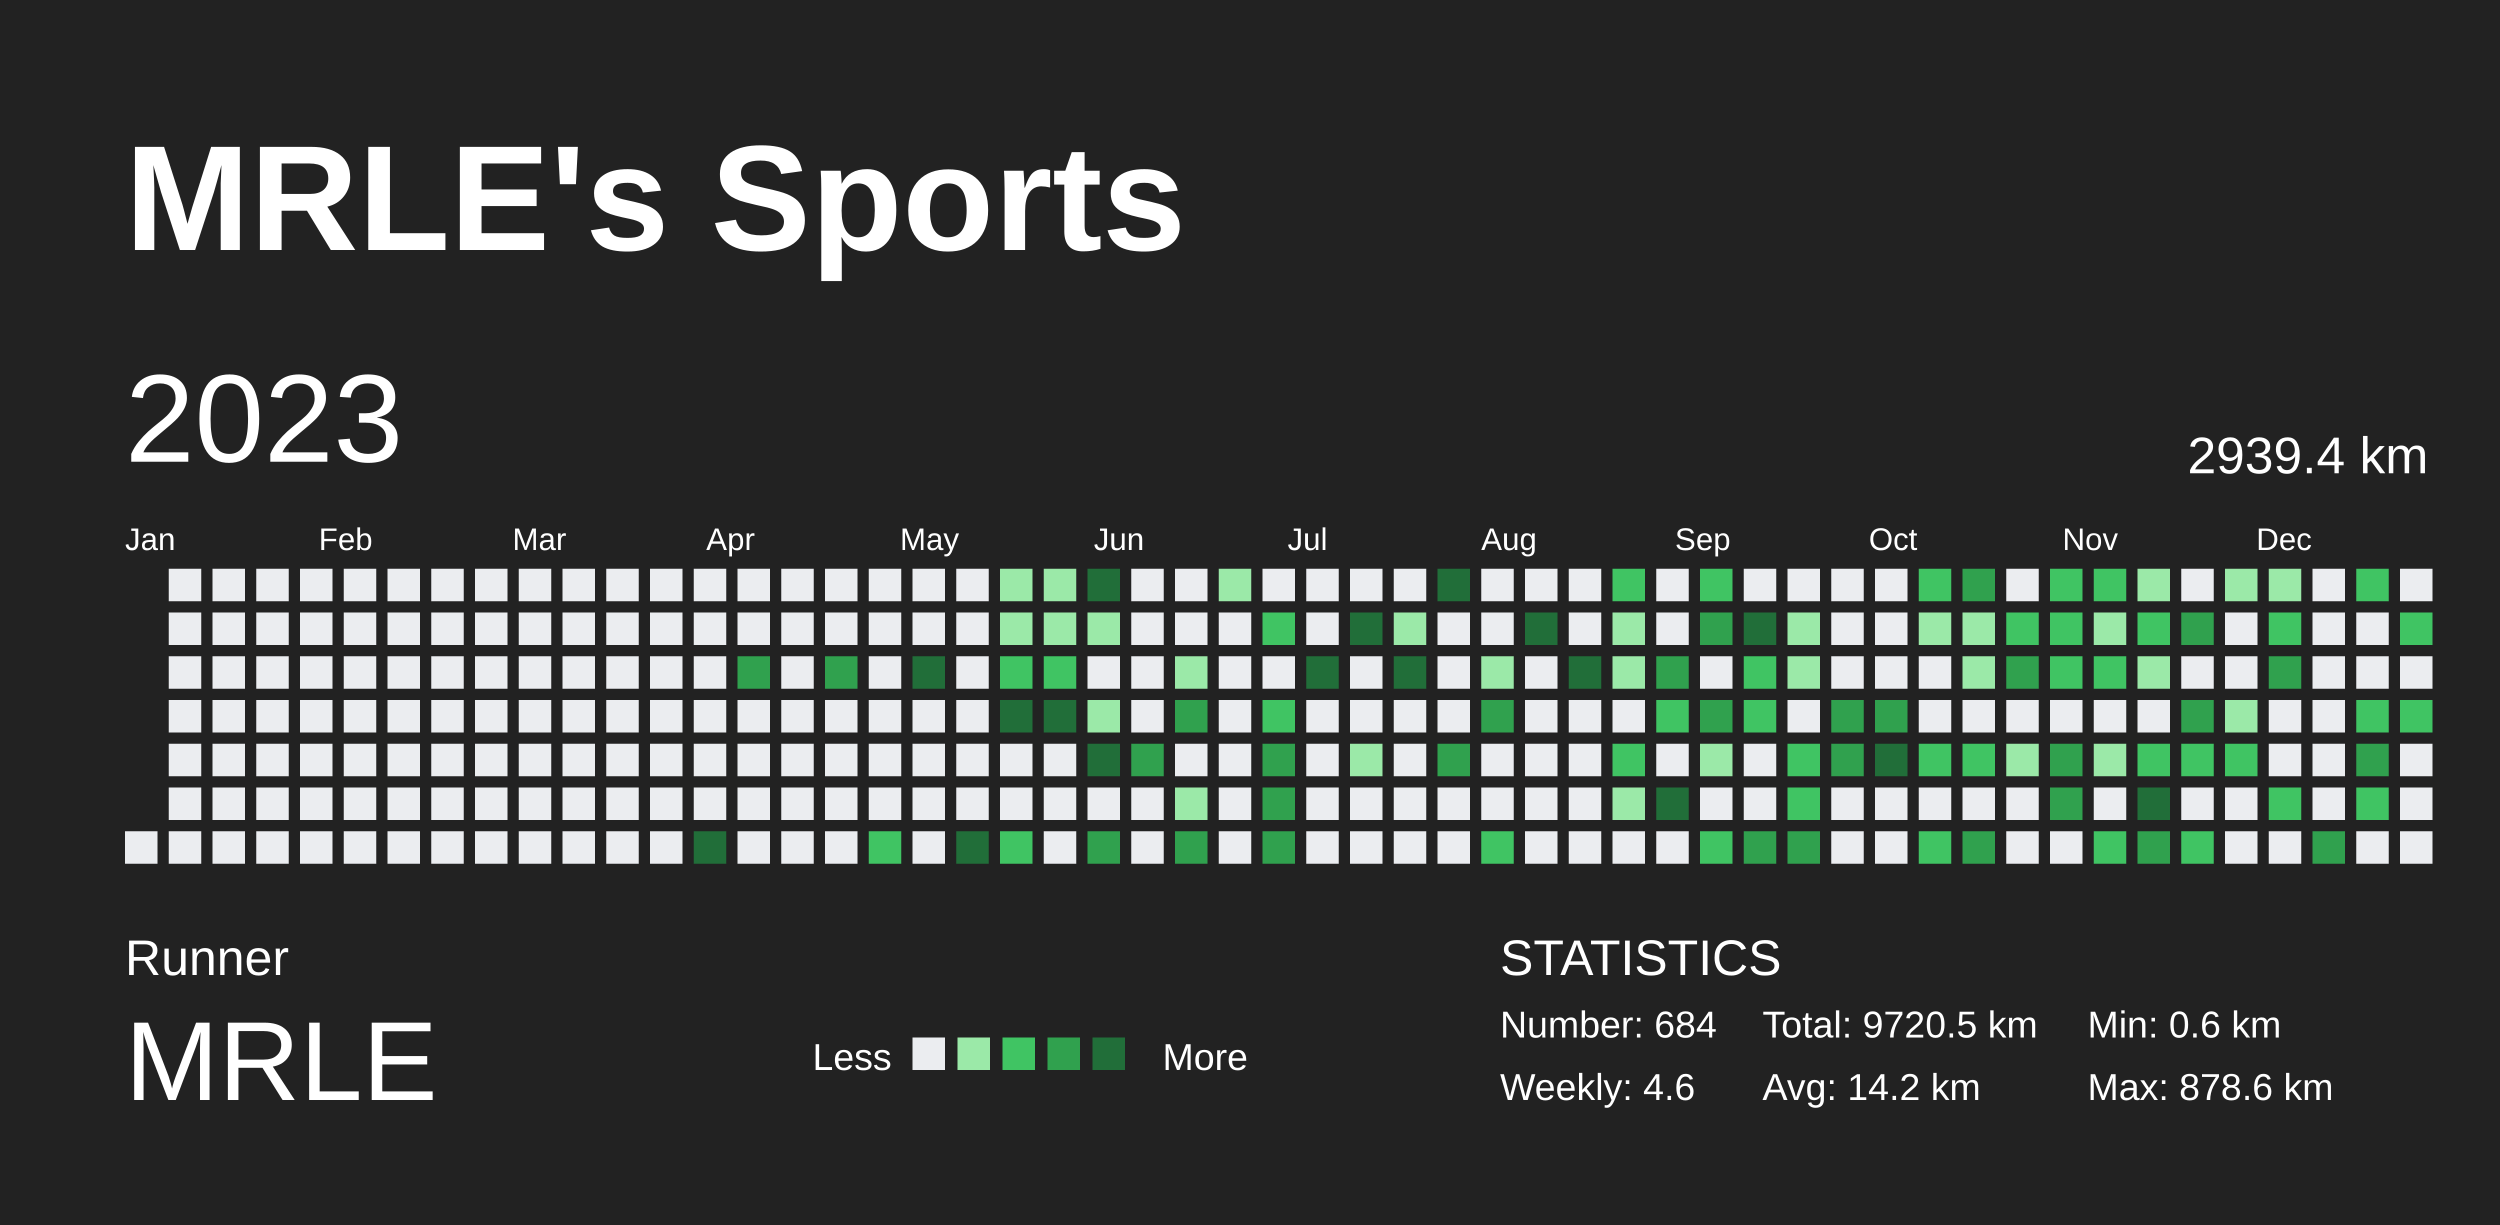
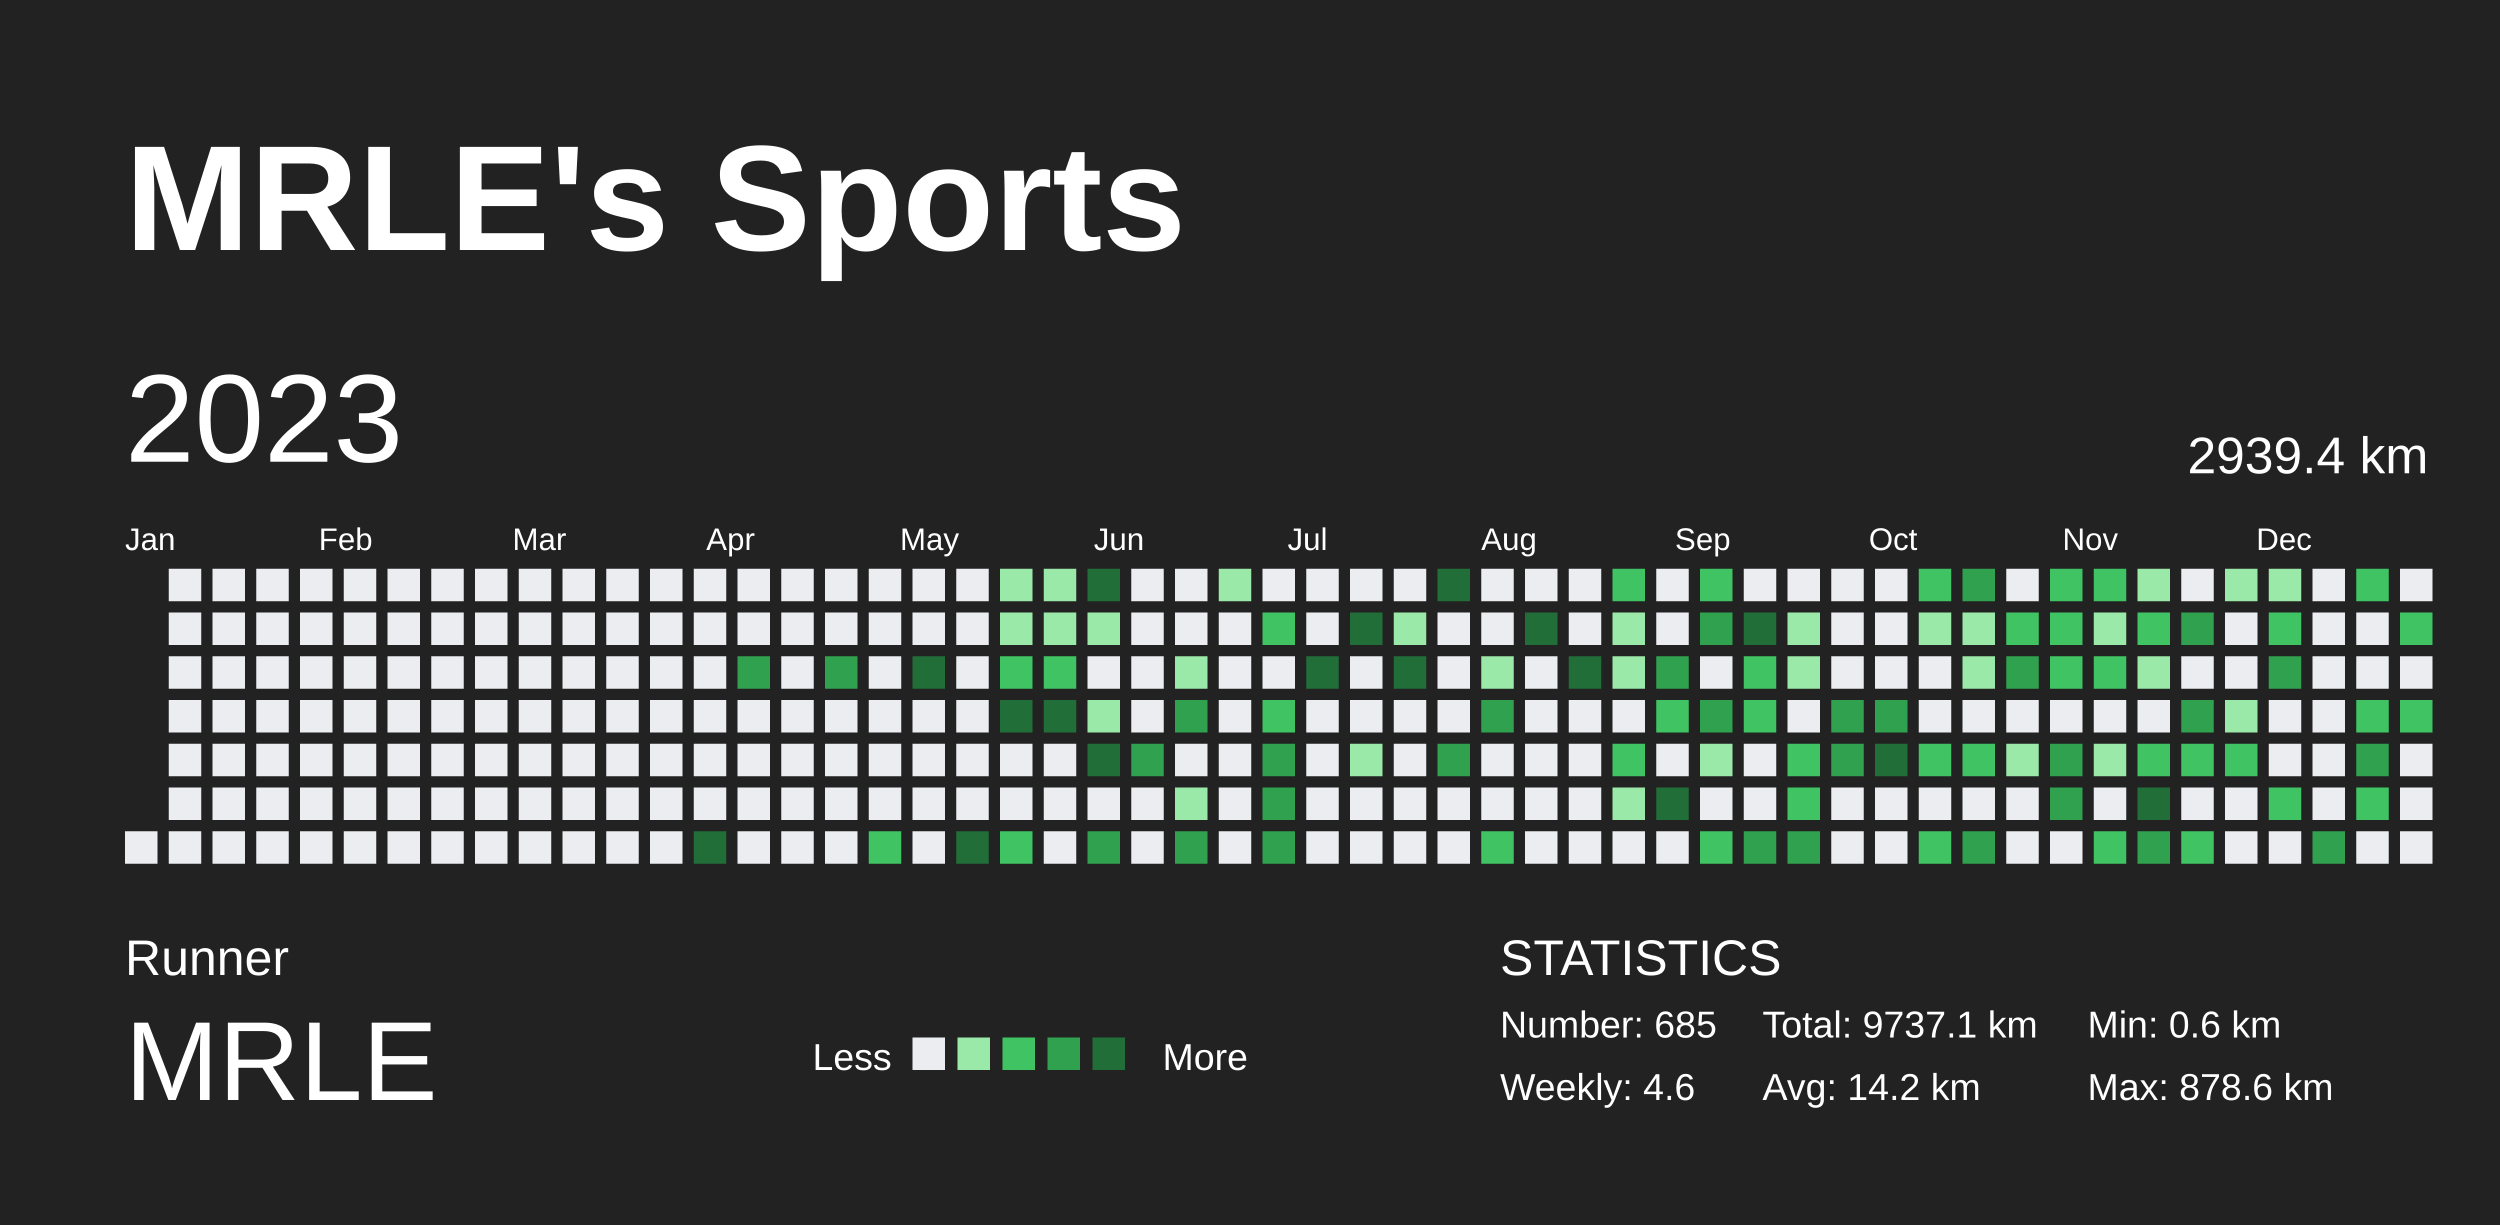
<svg xmlns="http://www.w3.org/2000/svg" baseProfile="full" height="98mm" version="1.1" viewBox="0,0,200,98" width="200mm">
  <defs />
  <rect fill="#222222" height="98" width="200" x="0" y="0" />
  <text fill="#FFFFFF" style="font-size:12px; font-family:Arial; font-weight:bold;" x="10" y="20">MRLE's Sports</text>
  <text fill="#FFFFFF" style="font-size:4px; font-family:Arial" x="10" y="78">Runner</text>
  <text fill="#FFFFFF" style="font-size:9px; font-family:Arial" x="10" y="88">MRLE</text>
  <text fill="#FFFFFF" style="font-size:3px; font-family:Arial" x="65" y="85.6">Less</text>
  <rect fill="#ebedf0" height="2.6" width="2.6" x="73" y="83" />
  <rect fill="#9be9a8" height="2.6" width="2.6" x="76.6" y="83" />
  <rect fill="#40c463" height="2.6" width="2.6" x="80.2" y="83" />
  <rect fill="#30a14e" height="2.6" width="2.6" x="83.8" y="83" />
  <rect fill="#216e39" height="2.6" width="2.6" x="87.4" y="83" />
  <text fill="#FFFFFF" style="font-size:3px; font-family:Arial" x="93" y="85.6">More</text>
  <text fill="#FFFFFF" style="font-size:4px; font-family:Arial" x="120" y="78">STATISTICS</text>
-   <text fill="#FFFFFF" style="font-size:3px; font-family:Arial" x="120" y="83">Number: 684</text>
+   <text fill="#FFFFFF" style="font-size:3px; font-family:Arial" x="120" y="83">Number: 685</text>
  <text fill="#FFFFFF" style="font-size:3px; font-family:Arial" x="120" y="88">Weekly: 4.6</text>
-   <text fill="#FFFFFF" style="font-size:3px; font-family:Arial" x="141" y="83">Total: 9720.5 km</text>
+   <text fill="#FFFFFF" style="font-size:3px; font-family:Arial" x="141" y="83">Total: 9737.1 km</text>
  <text fill="#FFFFFF" style="font-size:3px; font-family:Arial" x="141" y="88">Avg: 14.2 km</text>
  <text fill="#FFFFFF" style="font-size:3px; font-family:Arial" x="167" y="83">Min: 0.6 km</text>
  <text fill="#FFFFFF" style="font-size:3px; font-family:Arial" x="167" y="88">Max: 878.6 km</text>
  <text dominant-baseline="hanging" fill="#FFFFFF" style="font-size:10.0px; font-family:Arial;" x="10" y="30">2023</text>
  <text dominant-baseline="hanging" fill="#FFFFFF" style="font-size:4.125px; font-family:Arial;" x="175" y="35">2939.4 km</text>
  <text fill="#FFFFFF" style="font-size:2.5px; font-family:Arial" x="10.0" y="44">Jan</text>
  <text fill="#FFFFFF" style="font-size:2.5px; font-family:Arial" x="25.5" y="44">Feb</text>
  <text fill="#FFFFFF" style="font-size:2.5px; font-family:Arial" x="41.0" y="44">Mar</text>
  <text fill="#FFFFFF" style="font-size:2.5px; font-family:Arial" x="56.5" y="44">Apr</text>
  <text fill="#FFFFFF" style="font-size:2.5px; font-family:Arial" x="72.0" y="44">May</text>
  <text fill="#FFFFFF" style="font-size:2.5px; font-family:Arial" x="87.5" y="44">Jun</text>
  <text fill="#FFFFFF" style="font-size:2.5px; font-family:Arial" x="103.0" y="44">Jul</text>
  <text fill="#FFFFFF" style="font-size:2.5px; font-family:Arial" x="118.5" y="44">Aug</text>
  <text fill="#FFFFFF" style="font-size:2.5px; font-family:Arial" x="134.0" y="44">Sep</text>
  <text fill="#FFFFFF" style="font-size:2.5px; font-family:Arial" x="149.5" y="44">Oct</text>
  <text fill="#FFFFFF" style="font-size:2.5px; font-family:Arial" x="165.0" y="44">Nov</text>
  <text fill="#FFFFFF" style="font-size:2.5px; font-family:Arial" x="180.5" y="44">Dec</text>
  <rect fill="#ebedf0" height="2.6" width="2.6" x="10.0" y="66.5" />
  <rect fill="#ebedf0" height="2.6" width="2.6" x="13.5" y="45.5" />
  <rect fill="#ebedf0" height="2.6" width="2.6" x="13.5" y="49.0" />
  <rect fill="#ebedf0" height="2.6" width="2.6" x="13.5" y="52.5" />
  <rect fill="#ebedf0" height="2.6" width="2.6" x="13.5" y="56.0" />
  <rect fill="#ebedf0" height="2.6" width="2.6" x="13.5" y="59.5" />
  <rect fill="#ebedf0" height="2.6" width="2.6" x="13.5" y="63.0" />
  <rect fill="#ebedf0" height="2.6" width="2.6" x="13.5" y="66.5" />
  <rect fill="#ebedf0" height="2.6" width="2.6" x="17.0" y="45.5" />
  <rect fill="#ebedf0" height="2.6" width="2.6" x="17.0" y="49.0" />
  <rect fill="#ebedf0" height="2.6" width="2.6" x="17.0" y="52.5" />
  <rect fill="#ebedf0" height="2.6" width="2.6" x="17.0" y="56.0" />
  <rect fill="#ebedf0" height="2.6" width="2.6" x="17.0" y="59.5" />
  <rect fill="#ebedf0" height="2.6" width="2.6" x="17.0" y="63.0" />
  <rect fill="#ebedf0" height="2.6" width="2.6" x="17.0" y="66.5" />
  <rect fill="#ebedf0" height="2.6" width="2.6" x="20.5" y="45.5" />
  <rect fill="#ebedf0" height="2.6" width="2.6" x="20.5" y="49.0" />
  <rect fill="#ebedf0" height="2.6" width="2.6" x="20.5" y="52.5" />
  <rect fill="#ebedf0" height="2.6" width="2.6" x="20.5" y="56.0" />
  <rect fill="#ebedf0" height="2.6" width="2.6" x="20.5" y="59.5" />
  <rect fill="#ebedf0" height="2.6" width="2.6" x="20.5" y="63.0" />
  <rect fill="#ebedf0" height="2.6" width="2.6" x="20.5" y="66.5" />
  <rect fill="#ebedf0" height="2.6" width="2.6" x="24.0" y="45.5" />
  <rect fill="#ebedf0" height="2.6" width="2.6" x="24.0" y="49.0" />
  <rect fill="#ebedf0" height="2.6" width="2.6" x="24.0" y="52.5" />
  <rect fill="#ebedf0" height="2.6" width="2.6" x="24.0" y="56.0" />
  <rect fill="#ebedf0" height="2.6" width="2.6" x="24.0" y="59.5" />
  <rect fill="#ebedf0" height="2.6" width="2.6" x="24.0" y="63.0" />
  <rect fill="#ebedf0" height="2.6" width="2.6" x="24.0" y="66.5" />
  <rect fill="#ebedf0" height="2.6" width="2.6" x="27.5" y="45.5" />
  <rect fill="#ebedf0" height="2.6" width="2.6" x="27.5" y="49.0" />
  <rect fill="#ebedf0" height="2.6" width="2.6" x="27.5" y="52.5" />
  <rect fill="#ebedf0" height="2.6" width="2.6" x="27.5" y="56.0" />
  <rect fill="#ebedf0" height="2.6" width="2.6" x="27.5" y="59.5" />
  <rect fill="#ebedf0" height="2.6" width="2.6" x="27.5" y="63.0" />
  <rect fill="#ebedf0" height="2.6" width="2.6" x="27.5" y="66.5" />
  <rect fill="#ebedf0" height="2.6" width="2.6" x="31.0" y="45.5" />
  <rect fill="#ebedf0" height="2.6" width="2.6" x="31.0" y="49.0" />
  <rect fill="#ebedf0" height="2.6" width="2.6" x="31.0" y="52.5" />
  <rect fill="#ebedf0" height="2.6" width="2.6" x="31.0" y="56.0" />
  <rect fill="#ebedf0" height="2.6" width="2.6" x="31.0" y="59.5" />
  <rect fill="#ebedf0" height="2.6" width="2.6" x="31.0" y="63.0" />
  <rect fill="#ebedf0" height="2.6" width="2.6" x="31.0" y="66.5" />
  <rect fill="#ebedf0" height="2.6" width="2.6" x="34.5" y="45.5" />
  <rect fill="#ebedf0" height="2.6" width="2.6" x="34.5" y="49.0" />
  <rect fill="#ebedf0" height="2.6" width="2.6" x="34.5" y="52.5" />
  <rect fill="#ebedf0" height="2.6" width="2.6" x="34.5" y="56.0" />
  <rect fill="#ebedf0" height="2.6" width="2.6" x="34.5" y="59.5" />
  <rect fill="#ebedf0" height="2.6" width="2.6" x="34.5" y="63.0" />
  <rect fill="#ebedf0" height="2.6" width="2.6" x="34.5" y="66.5" />
  <rect fill="#ebedf0" height="2.6" width="2.6" x="38.0" y="45.5" />
  <rect fill="#ebedf0" height="2.6" width="2.6" x="38.0" y="49.0" />
  <rect fill="#ebedf0" height="2.6" width="2.6" x="38.0" y="52.5" />
  <rect fill="#ebedf0" height="2.6" width="2.6" x="38.0" y="56.0" />
  <rect fill="#ebedf0" height="2.6" width="2.6" x="38.0" y="59.5" />
  <rect fill="#ebedf0" height="2.6" width="2.6" x="38.0" y="63.0" />
  <rect fill="#ebedf0" height="2.6" width="2.6" x="38.0" y="66.5" />
  <rect fill="#ebedf0" height="2.6" width="2.6" x="41.5" y="45.5" />
  <rect fill="#ebedf0" height="2.6" width="2.6" x="41.5" y="49.0" />
  <rect fill="#ebedf0" height="2.6" width="2.6" x="41.5" y="52.5" />
  <rect fill="#ebedf0" height="2.6" width="2.6" x="41.5" y="56.0" />
  <rect fill="#ebedf0" height="2.6" width="2.6" x="41.5" y="59.5" />
  <rect fill="#ebedf0" height="2.6" width="2.6" x="41.5" y="63.0" />
  <rect fill="#ebedf0" height="2.6" width="2.6" x="41.5" y="66.5" />
  <rect fill="#ebedf0" height="2.6" width="2.6" x="45.0" y="45.5" />
  <rect fill="#ebedf0" height="2.6" width="2.6" x="45.0" y="49.0" />
  <rect fill="#ebedf0" height="2.6" width="2.6" x="45.0" y="52.5" />
  <rect fill="#ebedf0" height="2.6" width="2.6" x="45.0" y="56.0" />
  <rect fill="#ebedf0" height="2.6" width="2.6" x="45.0" y="59.5" />
  <rect fill="#ebedf0" height="2.6" width="2.6" x="45.0" y="63.0" />
  <rect fill="#ebedf0" height="2.6" width="2.6" x="45.0" y="66.5" />
  <rect fill="#ebedf0" height="2.6" width="2.6" x="48.5" y="45.5" />
  <rect fill="#ebedf0" height="2.6" width="2.6" x="48.5" y="49.0" />
  <rect fill="#ebedf0" height="2.6" width="2.6" x="48.5" y="52.5" />
  <rect fill="#ebedf0" height="2.6" width="2.6" x="48.5" y="56.0" />
  <rect fill="#ebedf0" height="2.6" width="2.6" x="48.5" y="59.5" />
  <rect fill="#ebedf0" height="2.6" width="2.6" x="48.5" y="63.0" />
  <rect fill="#ebedf0" height="2.6" width="2.6" x="48.5" y="66.5" />
  <rect fill="#ebedf0" height="2.6" width="2.6" x="52.0" y="45.5" />
  <rect fill="#ebedf0" height="2.6" width="2.6" x="52.0" y="49.0" />
  <rect fill="#ebedf0" height="2.6" width="2.6" x="52.0" y="52.5" />
  <rect fill="#ebedf0" height="2.6" width="2.6" x="52.0" y="56.0" />
  <rect fill="#ebedf0" height="2.6" width="2.6" x="52.0" y="59.5" />
  <rect fill="#ebedf0" height="2.6" width="2.6" x="52.0" y="63.0" />
  <rect fill="#ebedf0" height="2.6" width="2.6" x="52.0" y="66.5" />
  <rect fill="#ebedf0" height="2.6" width="2.6" x="55.5" y="45.5" />
  <rect fill="#ebedf0" height="2.6" width="2.6" x="55.5" y="49.0" />
  <rect fill="#ebedf0" height="2.6" width="2.6" x="55.5" y="52.5" />
  <rect fill="#ebedf0" height="2.6" width="2.6" x="55.5" y="56.0" />
  <rect fill="#ebedf0" height="2.6" width="2.6" x="55.5" y="59.5" />
  <rect fill="#ebedf0" height="2.6" width="2.6" x="55.5" y="63.0" />
  <rect fill="#216e39" height="2.6" width="2.6" x="55.5" y="66.5" />
  <rect fill="#ebedf0" height="2.6" width="2.6" x="59.0" y="45.5" />
  <rect fill="#ebedf0" height="2.6" width="2.6" x="59.0" y="49.0" />
  <rect fill="#30a14e" height="2.6" width="2.6" x="59.0" y="52.5" />
  <rect fill="#ebedf0" height="2.6" width="2.6" x="59.0" y="56.0" />
  <rect fill="#ebedf0" height="2.6" width="2.6" x="59.0" y="59.5" />
  <rect fill="#ebedf0" height="2.6" width="2.6" x="59.0" y="63.0" />
  <rect fill="#ebedf0" height="2.6" width="2.6" x="59.0" y="66.5" />
  <rect fill="#ebedf0" height="2.6" width="2.6" x="62.5" y="45.5" />
  <rect fill="#ebedf0" height="2.6" width="2.6" x="62.5" y="49.0" />
  <rect fill="#ebedf0" height="2.6" width="2.6" x="62.5" y="52.5" />
  <rect fill="#ebedf0" height="2.6" width="2.6" x="62.5" y="56.0" />
  <rect fill="#ebedf0" height="2.6" width="2.6" x="62.5" y="59.5" />
  <rect fill="#ebedf0" height="2.6" width="2.6" x="62.5" y="63.0" />
  <rect fill="#ebedf0" height="2.6" width="2.6" x="62.5" y="66.5" />
  <rect fill="#ebedf0" height="2.6" width="2.6" x="66.0" y="45.5" />
  <rect fill="#ebedf0" height="2.6" width="2.6" x="66.0" y="49.0" />
  <rect fill="#30a14e" height="2.6" width="2.6" x="66.0" y="52.5" />
  <rect fill="#ebedf0" height="2.6" width="2.6" x="66.0" y="56.0" />
  <rect fill="#ebedf0" height="2.6" width="2.6" x="66.0" y="59.5" />
  <rect fill="#ebedf0" height="2.6" width="2.6" x="66.0" y="63.0" />
  <rect fill="#ebedf0" height="2.6" width="2.6" x="66.0" y="66.5" />
  <rect fill="#ebedf0" height="2.6" width="2.6" x="69.5" y="45.5" />
  <rect fill="#ebedf0" height="2.6" width="2.6" x="69.5" y="49.0" />
  <rect fill="#ebedf0" height="2.6" width="2.6" x="69.5" y="52.5" />
  <rect fill="#ebedf0" height="2.6" width="2.6" x="69.5" y="56.0" />
  <rect fill="#ebedf0" height="2.6" width="2.6" x="69.5" y="59.5" />
  <rect fill="#ebedf0" height="2.6" width="2.6" x="69.5" y="63.0" />
  <rect fill="#40c463" height="2.6" width="2.6" x="69.5" y="66.5" />
  <rect fill="#ebedf0" height="2.6" width="2.6" x="73.0" y="45.5" />
  <rect fill="#ebedf0" height="2.6" width="2.6" x="73.0" y="49.0" />
  <rect fill="#216e39" height="2.6" width="2.6" x="73.0" y="52.5" />
  <rect fill="#ebedf0" height="2.6" width="2.6" x="73.0" y="56.0" />
  <rect fill="#ebedf0" height="2.6" width="2.6" x="73.0" y="59.5" />
  <rect fill="#ebedf0" height="2.6" width="2.6" x="73.0" y="63.0" />
  <rect fill="#ebedf0" height="2.6" width="2.6" x="73.0" y="66.5" />
  <rect fill="#ebedf0" height="2.6" width="2.6" x="76.5" y="45.5" />
  <rect fill="#ebedf0" height="2.6" width="2.6" x="76.5" y="49.0" />
  <rect fill="#ebedf0" height="2.6" width="2.6" x="76.5" y="52.5" />
  <rect fill="#ebedf0" height="2.6" width="2.6" x="76.5" y="56.0" />
  <rect fill="#ebedf0" height="2.6" width="2.6" x="76.5" y="59.5" />
  <rect fill="#ebedf0" height="2.6" width="2.6" x="76.5" y="63.0" />
  <rect fill="#216e39" height="2.6" width="2.6" x="76.5" y="66.5" />
  <rect fill="#9be9a8" height="2.6" width="2.6" x="80.0" y="45.5" />
  <rect fill="#9be9a8" height="2.6" width="2.6" x="80.0" y="49.0" />
  <rect fill="#40c463" height="2.6" width="2.6" x="80.0" y="52.5" />
  <rect fill="#216e39" height="2.6" width="2.6" x="80.0" y="56.0" />
  <rect fill="#ebedf0" height="2.6" width="2.6" x="80.0" y="59.5" />
  <rect fill="#ebedf0" height="2.6" width="2.6" x="80.0" y="63.0" />
  <rect fill="#40c463" height="2.6" width="2.6" x="80.0" y="66.5" />
  <rect fill="#9be9a8" height="2.6" width="2.6" x="83.5" y="45.5" />
  <rect fill="#9be9a8" height="2.6" width="2.6" x="83.5" y="49.0" />
  <rect fill="#40c463" height="2.6" width="2.6" x="83.5" y="52.5" />
  <rect fill="#216e39" height="2.6" width="2.6" x="83.5" y="56.0" />
  <rect fill="#ebedf0" height="2.6" width="2.6" x="83.5" y="59.5" />
  <rect fill="#ebedf0" height="2.6" width="2.6" x="83.5" y="63.0" />
  <rect fill="#ebedf0" height="2.6" width="2.6" x="83.5" y="66.5" />
  <rect fill="#216e39" height="2.6" width="2.6" x="87.0" y="45.5" />
  <rect fill="#9be9a8" height="2.6" width="2.6" x="87.0" y="49.0" />
  <rect fill="#ebedf0" height="2.6" width="2.6" x="87.0" y="52.5" />
  <rect fill="#9be9a8" height="2.6" width="2.6" x="87.0" y="56.0" />
  <rect fill="#216e39" height="2.6" width="2.6" x="87.0" y="59.5" />
  <rect fill="#ebedf0" height="2.6" width="2.6" x="87.0" y="63.0" />
  <rect fill="#30a14e" height="2.6" width="2.6" x="87.0" y="66.5" />
  <rect fill="#ebedf0" height="2.6" width="2.6" x="90.5" y="45.5" />
  <rect fill="#ebedf0" height="2.6" width="2.6" x="90.5" y="49.0" />
  <rect fill="#ebedf0" height="2.6" width="2.6" x="90.5" y="52.5" />
  <rect fill="#ebedf0" height="2.6" width="2.6" x="90.5" y="56.0" />
  <rect fill="#30a14e" height="2.6" width="2.6" x="90.5" y="59.5" />
  <rect fill="#ebedf0" height="2.6" width="2.6" x="90.5" y="63.0" />
  <rect fill="#ebedf0" height="2.6" width="2.6" x="90.5" y="66.5" />
  <rect fill="#ebedf0" height="2.6" width="2.6" x="94.0" y="45.5" />
  <rect fill="#ebedf0" height="2.6" width="2.6" x="94.0" y="49.0" />
  <rect fill="#9be9a8" height="2.6" width="2.6" x="94.0" y="52.5" />
  <rect fill="#30a14e" height="2.6" width="2.6" x="94.0" y="56.0" />
  <rect fill="#ebedf0" height="2.6" width="2.6" x="94.0" y="59.5" />
  <rect fill="#9be9a8" height="2.6" width="2.6" x="94.0" y="63.0" />
  <rect fill="#30a14e" height="2.6" width="2.6" x="94.0" y="66.5" />
  <rect fill="#9be9a8" height="2.6" width="2.6" x="97.5" y="45.5" />
  <rect fill="#ebedf0" height="2.6" width="2.6" x="97.5" y="49.0" />
  <rect fill="#ebedf0" height="2.6" width="2.6" x="97.5" y="52.5" />
  <rect fill="#ebedf0" height="2.6" width="2.6" x="97.5" y="56.0" />
  <rect fill="#ebedf0" height="2.6" width="2.6" x="97.5" y="59.5" />
  <rect fill="#ebedf0" height="2.6" width="2.6" x="97.5" y="63.0" />
  <rect fill="#ebedf0" height="2.6" width="2.6" x="97.5" y="66.5" />
  <rect fill="#ebedf0" height="2.6" width="2.6" x="101.0" y="45.5" />
  <rect fill="#40c463" height="2.6" width="2.6" x="101.0" y="49.0" />
  <rect fill="#ebedf0" height="2.6" width="2.6" x="101.0" y="52.5" />
  <rect fill="#40c463" height="2.6" width="2.6" x="101.0" y="56.0" />
  <rect fill="#30a14e" height="2.6" width="2.6" x="101.0" y="59.5" />
  <rect fill="#30a14e" height="2.6" width="2.6" x="101.0" y="63.0" />
  <rect fill="#30a14e" height="2.6" width="2.6" x="101.0" y="66.5" />
  <rect fill="#ebedf0" height="2.6" width="2.6" x="104.5" y="45.5" />
  <rect fill="#ebedf0" height="2.6" width="2.6" x="104.5" y="49.0" />
  <rect fill="#216e39" height="2.6" width="2.6" x="104.5" y="52.5" />
  <rect fill="#ebedf0" height="2.6" width="2.6" x="104.5" y="56.0" />
  <rect fill="#ebedf0" height="2.6" width="2.6" x="104.5" y="59.5" />
  <rect fill="#ebedf0" height="2.6" width="2.6" x="104.5" y="63.0" />
  <rect fill="#ebedf0" height="2.6" width="2.6" x="104.5" y="66.5" />
  <rect fill="#ebedf0" height="2.6" width="2.6" x="108.0" y="45.5" />
  <rect fill="#216e39" height="2.6" width="2.6" x="108.0" y="49.0" />
  <rect fill="#ebedf0" height="2.6" width="2.6" x="108.0" y="52.5" />
  <rect fill="#ebedf0" height="2.6" width="2.6" x="108.0" y="56.0" />
  <rect fill="#9be9a8" height="2.6" width="2.6" x="108.0" y="59.5" />
  <rect fill="#ebedf0" height="2.6" width="2.6" x="108.0" y="63.0" />
  <rect fill="#ebedf0" height="2.6" width="2.6" x="108.0" y="66.5" />
  <rect fill="#ebedf0" height="2.6" width="2.6" x="111.5" y="45.5" />
  <rect fill="#9be9a8" height="2.6" width="2.6" x="111.5" y="49.0" />
  <rect fill="#216e39" height="2.6" width="2.6" x="111.5" y="52.5" />
  <rect fill="#ebedf0" height="2.6" width="2.6" x="111.5" y="56.0" />
  <rect fill="#ebedf0" height="2.6" width="2.6" x="111.5" y="59.5" />
  <rect fill="#ebedf0" height="2.6" width="2.6" x="111.5" y="63.0" />
  <rect fill="#ebedf0" height="2.6" width="2.6" x="111.5" y="66.5" />
  <rect fill="#216e39" height="2.6" width="2.6" x="115.0" y="45.5" />
  <rect fill="#ebedf0" height="2.6" width="2.6" x="115.0" y="49.0" />
  <rect fill="#ebedf0" height="2.6" width="2.6" x="115.0" y="52.5" />
  <rect fill="#ebedf0" height="2.6" width="2.6" x="115.0" y="56.0" />
  <rect fill="#30a14e" height="2.6" width="2.6" x="115.0" y="59.5" />
  <rect fill="#ebedf0" height="2.6" width="2.6" x="115.0" y="63.0" />
  <rect fill="#ebedf0" height="2.6" width="2.6" x="115.0" y="66.5" />
  <rect fill="#ebedf0" height="2.6" width="2.6" x="118.5" y="45.5" />
  <rect fill="#ebedf0" height="2.6" width="2.6" x="118.5" y="49.0" />
  <rect fill="#9be9a8" height="2.6" width="2.6" x="118.5" y="52.5" />
  <rect fill="#30a14e" height="2.6" width="2.6" x="118.5" y="56.0" />
  <rect fill="#ebedf0" height="2.6" width="2.6" x="118.5" y="59.5" />
  <rect fill="#ebedf0" height="2.6" width="2.6" x="118.5" y="63.0" />
  <rect fill="#40c463" height="2.6" width="2.6" x="118.5" y="66.5" />
  <rect fill="#ebedf0" height="2.6" width="2.6" x="122.0" y="45.5" />
  <rect fill="#216e39" height="2.6" width="2.6" x="122.0" y="49.0" />
  <rect fill="#ebedf0" height="2.6" width="2.6" x="122.0" y="52.5" />
  <rect fill="#ebedf0" height="2.6" width="2.6" x="122.0" y="56.0" />
  <rect fill="#ebedf0" height="2.6" width="2.6" x="122.0" y="59.5" />
  <rect fill="#ebedf0" height="2.6" width="2.6" x="122.0" y="63.0" />
  <rect fill="#ebedf0" height="2.6" width="2.6" x="122.0" y="66.5" />
  <rect fill="#ebedf0" height="2.6" width="2.6" x="125.5" y="45.5" />
  <rect fill="#ebedf0" height="2.6" width="2.6" x="125.5" y="49.0" />
  <rect fill="#216e39" height="2.6" width="2.6" x="125.5" y="52.5" />
  <rect fill="#ebedf0" height="2.6" width="2.6" x="125.5" y="56.0" />
  <rect fill="#ebedf0" height="2.6" width="2.6" x="125.5" y="59.5" />
  <rect fill="#ebedf0" height="2.6" width="2.6" x="125.5" y="63.0" />
  <rect fill="#ebedf0" height="2.6" width="2.6" x="125.5" y="66.5" />
  <rect fill="#40c463" height="2.6" width="2.6" x="129.0" y="45.5" />
  <rect fill="#9be9a8" height="2.6" width="2.6" x="129.0" y="49.0" />
  <rect fill="#9be9a8" height="2.6" width="2.6" x="129.0" y="52.5" />
  <rect fill="#ebedf0" height="2.6" width="2.6" x="129.0" y="56.0" />
  <rect fill="#40c463" height="2.6" width="2.6" x="129.0" y="59.5" />
  <rect fill="#9be9a8" height="2.6" width="2.6" x="129.0" y="63.0" />
  <rect fill="#ebedf0" height="2.6" width="2.6" x="129.0" y="66.5" />
  <rect fill="#ebedf0" height="2.6" width="2.6" x="132.5" y="45.5" />
  <rect fill="#ebedf0" height="2.6" width="2.6" x="132.5" y="49.0" />
  <rect fill="#30a14e" height="2.6" width="2.6" x="132.5" y="52.5" />
  <rect fill="#40c463" height="2.6" width="2.6" x="132.5" y="56.0" />
  <rect fill="#ebedf0" height="2.6" width="2.6" x="132.5" y="59.5" />
  <rect fill="#216e39" height="2.6" width="2.6" x="132.5" y="63.0" />
  <rect fill="#ebedf0" height="2.6" width="2.6" x="132.5" y="66.5" />
  <rect fill="#40c463" height="2.6" width="2.6" x="136.0" y="45.5" />
  <rect fill="#30a14e" height="2.6" width="2.6" x="136.0" y="49.0" />
  <rect fill="#ebedf0" height="2.6" width="2.6" x="136.0" y="52.5" />
  <rect fill="#30a14e" height="2.6" width="2.6" x="136.0" y="56.0" />
  <rect fill="#9be9a8" height="2.6" width="2.6" x="136.0" y="59.5" />
  <rect fill="#ebedf0" height="2.6" width="2.6" x="136.0" y="63.0" />
  <rect fill="#40c463" height="2.6" width="2.6" x="136.0" y="66.5" />
  <rect fill="#ebedf0" height="2.6" width="2.6" x="139.5" y="45.5" />
  <rect fill="#216e39" height="2.6" width="2.6" x="139.5" y="49.0" />
  <rect fill="#40c463" height="2.6" width="2.6" x="139.5" y="52.5" />
  <rect fill="#40c463" height="2.6" width="2.6" x="139.5" y="56.0" />
  <rect fill="#ebedf0" height="2.6" width="2.6" x="139.5" y="59.5" />
  <rect fill="#ebedf0" height="2.6" width="2.6" x="139.5" y="63.0" />
  <rect fill="#30a14e" height="2.6" width="2.6" x="139.5" y="66.5" />
  <rect fill="#ebedf0" height="2.6" width="2.6" x="143.0" y="45.5" />
  <rect fill="#9be9a8" height="2.6" width="2.6" x="143.0" y="49.0" />
  <rect fill="#9be9a8" height="2.6" width="2.6" x="143.0" y="52.5" />
  <rect fill="#ebedf0" height="2.6" width="2.6" x="143.0" y="56.0" />
  <rect fill="#40c463" height="2.6" width="2.6" x="143.0" y="59.5" />
  <rect fill="#40c463" height="2.6" width="2.6" x="143.0" y="63.0" />
  <rect fill="#30a14e" height="2.6" width="2.6" x="143.0" y="66.5" />
  <rect fill="#ebedf0" height="2.6" width="2.6" x="146.5" y="45.5" />
  <rect fill="#ebedf0" height="2.6" width="2.6" x="146.5" y="49.0" />
  <rect fill="#ebedf0" height="2.6" width="2.6" x="146.5" y="52.5" />
  <rect fill="#30a14e" height="2.6" width="2.6" x="146.5" y="56.0" />
  <rect fill="#30a14e" height="2.6" width="2.6" x="146.5" y="59.5" />
  <rect fill="#ebedf0" height="2.6" width="2.6" x="146.5" y="63.0" />
  <rect fill="#ebedf0" height="2.6" width="2.6" x="146.5" y="66.5" />
  <rect fill="#ebedf0" height="2.6" width="2.6" x="150.0" y="45.5" />
  <rect fill="#ebedf0" height="2.6" width="2.6" x="150.0" y="49.0" />
  <rect fill="#ebedf0" height="2.6" width="2.6" x="150.0" y="52.5" />
  <rect fill="#30a14e" height="2.6" width="2.6" x="150.0" y="56.0" />
  <rect fill="#216e39" height="2.6" width="2.6" x="150.0" y="59.5" />
  <rect fill="#ebedf0" height="2.6" width="2.6" x="150.0" y="63.0" />
  <rect fill="#ebedf0" height="2.6" width="2.6" x="150.0" y="66.5" />
  <rect fill="#40c463" height="2.6" width="2.6" x="153.5" y="45.5" />
  <rect fill="#9be9a8" height="2.6" width="2.6" x="153.5" y="49.0" />
  <rect fill="#ebedf0" height="2.6" width="2.6" x="153.5" y="52.5" />
  <rect fill="#ebedf0" height="2.6" width="2.6" x="153.5" y="56.0" />
  <rect fill="#40c463" height="2.6" width="2.6" x="153.5" y="59.5" />
  <rect fill="#ebedf0" height="2.6" width="2.6" x="153.5" y="63.0" />
  <rect fill="#40c463" height="2.6" width="2.6" x="153.5" y="66.5" />
  <rect fill="#30a14e" height="2.6" width="2.6" x="157.0" y="45.5" />
  <rect fill="#9be9a8" height="2.6" width="2.6" x="157.0" y="49.0" />
  <rect fill="#9be9a8" height="2.6" width="2.6" x="157.0" y="52.5" />
  <rect fill="#ebedf0" height="2.6" width="2.6" x="157.0" y="56.0" />
  <rect fill="#40c463" height="2.6" width="2.6" x="157.0" y="59.5" />
  <rect fill="#ebedf0" height="2.6" width="2.6" x="157.0" y="63.0" />
  <rect fill="#30a14e" height="2.6" width="2.6" x="157.0" y="66.5" />
  <rect fill="#ebedf0" height="2.6" width="2.6" x="160.5" y="45.5" />
  <rect fill="#40c463" height="2.6" width="2.6" x="160.5" y="49.0" />
  <rect fill="#30a14e" height="2.6" width="2.6" x="160.5" y="52.5" />
  <rect fill="#ebedf0" height="2.6" width="2.6" x="160.5" y="56.0" />
  <rect fill="#9be9a8" height="2.6" width="2.6" x="160.5" y="59.5" />
  <rect fill="#ebedf0" height="2.6" width="2.6" x="160.5" y="63.0" />
  <rect fill="#ebedf0" height="2.6" width="2.6" x="160.5" y="66.5" />
  <rect fill="#40c463" height="2.6" width="2.6" x="164.0" y="45.5" />
  <rect fill="#40c463" height="2.6" width="2.6" x="164.0" y="49.0" />
  <rect fill="#40c463" height="2.6" width="2.6" x="164.0" y="52.5" />
  <rect fill="#ebedf0" height="2.6" width="2.6" x="164.0" y="56.0" />
  <rect fill="#30a14e" height="2.6" width="2.6" x="164.0" y="59.5" />
  <rect fill="#30a14e" height="2.6" width="2.6" x="164.0" y="63.0" />
  <rect fill="#ebedf0" height="2.6" width="2.6" x="164.0" y="66.5" />
  <rect fill="#40c463" height="2.6" width="2.6" x="167.5" y="45.5" />
  <rect fill="#9be9a8" height="2.6" width="2.6" x="167.5" y="49.0" />
  <rect fill="#40c463" height="2.6" width="2.6" x="167.5" y="52.5" />
  <rect fill="#ebedf0" height="2.6" width="2.6" x="167.5" y="56.0" />
  <rect fill="#9be9a8" height="2.6" width="2.6" x="167.5" y="59.5" />
  <rect fill="#ebedf0" height="2.6" width="2.6" x="167.5" y="63.0" />
  <rect fill="#40c463" height="2.6" width="2.6" x="167.5" y="66.5" />
  <rect fill="#9be9a8" height="2.6" width="2.6" x="171.0" y="45.5" />
  <rect fill="#40c463" height="2.6" width="2.6" x="171.0" y="49.0" />
  <rect fill="#9be9a8" height="2.6" width="2.6" x="171.0" y="52.5" />
  <rect fill="#ebedf0" height="2.6" width="2.6" x="171.0" y="56.0" />
  <rect fill="#40c463" height="2.6" width="2.6" x="171.0" y="59.5" />
  <rect fill="#216e39" height="2.6" width="2.6" x="171.0" y="63.0" />
  <rect fill="#30a14e" height="2.6" width="2.6" x="171.0" y="66.5" />
  <rect fill="#ebedf0" height="2.6" width="2.6" x="174.5" y="45.5" />
  <rect fill="#30a14e" height="2.6" width="2.6" x="174.5" y="49.0" />
  <rect fill="#ebedf0" height="2.6" width="2.6" x="174.5" y="52.5" />
  <rect fill="#30a14e" height="2.6" width="2.6" x="174.5" y="56.0" />
  <rect fill="#40c463" height="2.6" width="2.6" x="174.5" y="59.5" />
  <rect fill="#ebedf0" height="2.6" width="2.6" x="174.5" y="63.0" />
  <rect fill="#40c463" height="2.6" width="2.6" x="174.5" y="66.5" />
  <rect fill="#9be9a8" height="2.6" width="2.6" x="178.0" y="45.5" />
  <rect fill="#ebedf0" height="2.6" width="2.6" x="178.0" y="49.0" />
  <rect fill="#ebedf0" height="2.6" width="2.6" x="178.0" y="52.5" />
  <rect fill="#9be9a8" height="2.6" width="2.6" x="178.0" y="56.0" />
  <rect fill="#40c463" height="2.6" width="2.6" x="178.0" y="59.5" />
  <rect fill="#ebedf0" height="2.6" width="2.6" x="178.0" y="63.0" />
  <rect fill="#ebedf0" height="2.6" width="2.6" x="178.0" y="66.5" />
  <rect fill="#9be9a8" height="2.6" width="2.6" x="181.5" y="45.5" />
  <rect fill="#40c463" height="2.6" width="2.6" x="181.5" y="49.0" />
  <rect fill="#30a14e" height="2.6" width="2.6" x="181.5" y="52.5" />
  <rect fill="#ebedf0" height="2.6" width="2.6" x="181.5" y="56.0" />
  <rect fill="#ebedf0" height="2.6" width="2.6" x="181.5" y="59.5" />
  <rect fill="#40c463" height="2.6" width="2.6" x="181.5" y="63.0" />
  <rect fill="#ebedf0" height="2.6" width="2.6" x="181.5" y="66.5" />
  <rect fill="#ebedf0" height="2.6" width="2.6" x="185.0" y="45.5" />
  <rect fill="#ebedf0" height="2.6" width="2.6" x="185.0" y="49.0" />
  <rect fill="#ebedf0" height="2.6" width="2.6" x="185.0" y="52.5" />
  <rect fill="#ebedf0" height="2.6" width="2.6" x="185.0" y="56.0" />
  <rect fill="#ebedf0" height="2.6" width="2.6" x="185.0" y="59.5" />
  <rect fill="#ebedf0" height="2.6" width="2.6" x="185.0" y="63.0" />
  <rect fill="#30a14e" height="2.6" width="2.6" x="185.0" y="66.5" />
  <rect fill="#40c463" height="2.6" width="2.6" x="188.5" y="45.5" />
  <rect fill="#ebedf0" height="2.6" width="2.6" x="188.5" y="49.0" />
  <rect fill="#ebedf0" height="2.6" width="2.6" x="188.5" y="52.5" />
  <rect fill="#40c463" height="2.6" width="2.6" x="188.5" y="56.0" />
  <rect fill="#30a14e" height="2.6" width="2.6" x="188.5" y="59.5" />
  <rect fill="#40c463" height="2.6" width="2.6" x="188.5" y="63.0" />
  <rect fill="#ebedf0" height="2.6" width="2.6" x="188.5" y="66.5" />
  <rect fill="#ebedf0" height="2.6" width="2.6" x="192.0" y="45.5" />
  <rect fill="#40c463" height="2.6" width="2.6" x="192.0" y="49.0" />
  <rect fill="#ebedf0" height="2.6" width="2.6" x="192.0" y="52.5" />
  <rect fill="#40c463" height="2.6" width="2.6" x="192.0" y="56.0" />
  <rect fill="#ebedf0" height="2.6" width="2.6" x="192.0" y="59.5" />
  <rect fill="#ebedf0" height="2.6" width="2.6" x="192.0" y="63.0" />
  <rect fill="#ebedf0" height="2.6" width="2.6" x="192.0" y="66.5" />
</svg>
